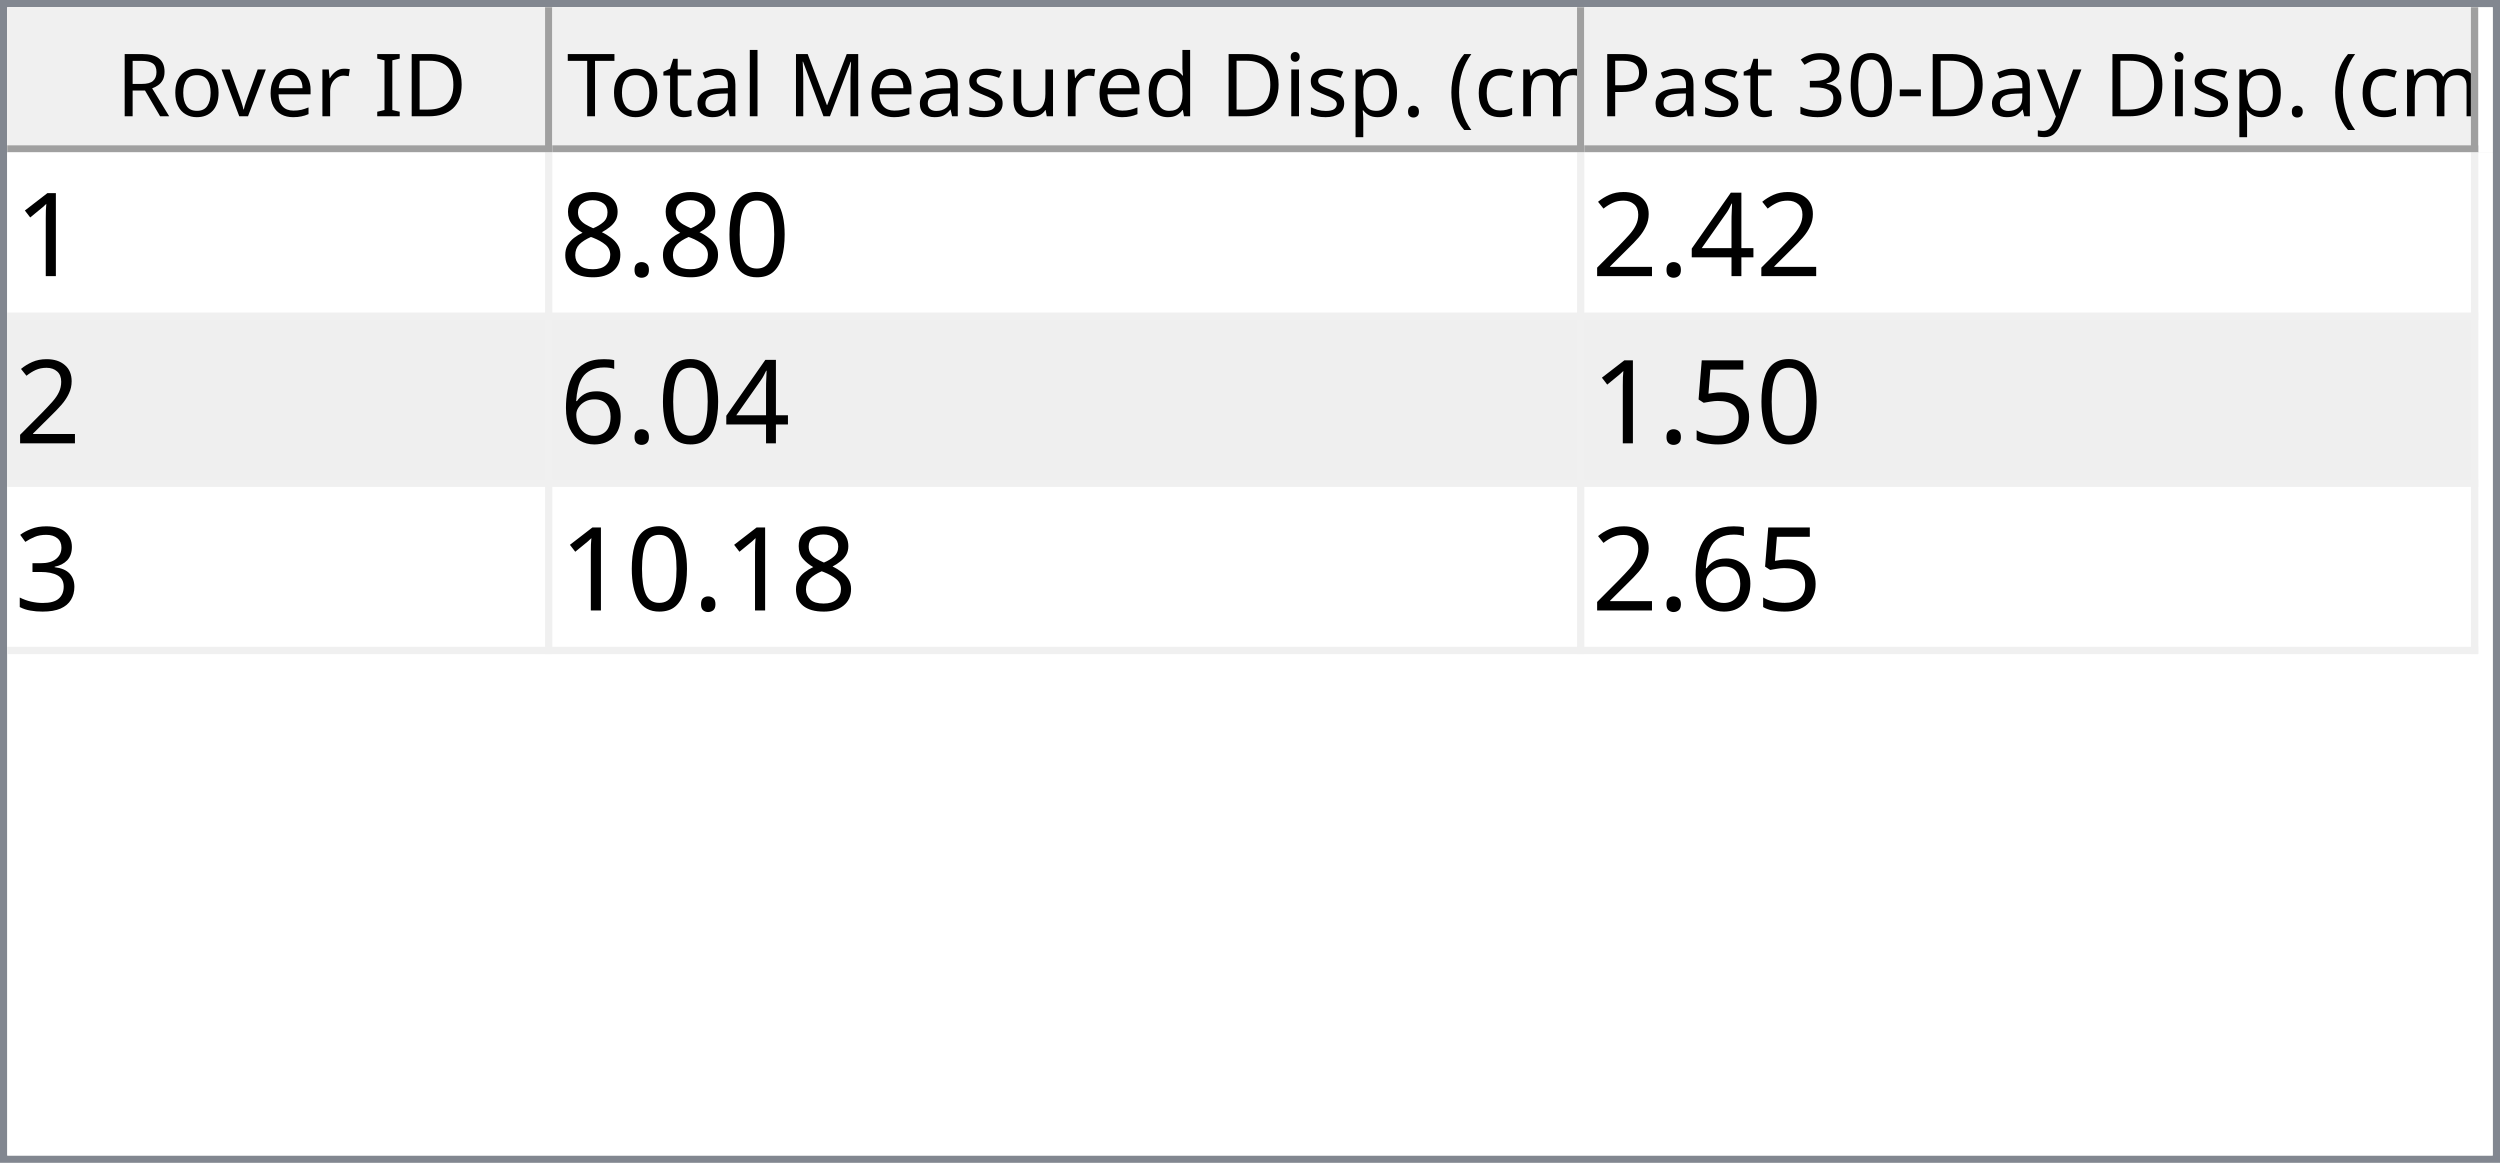
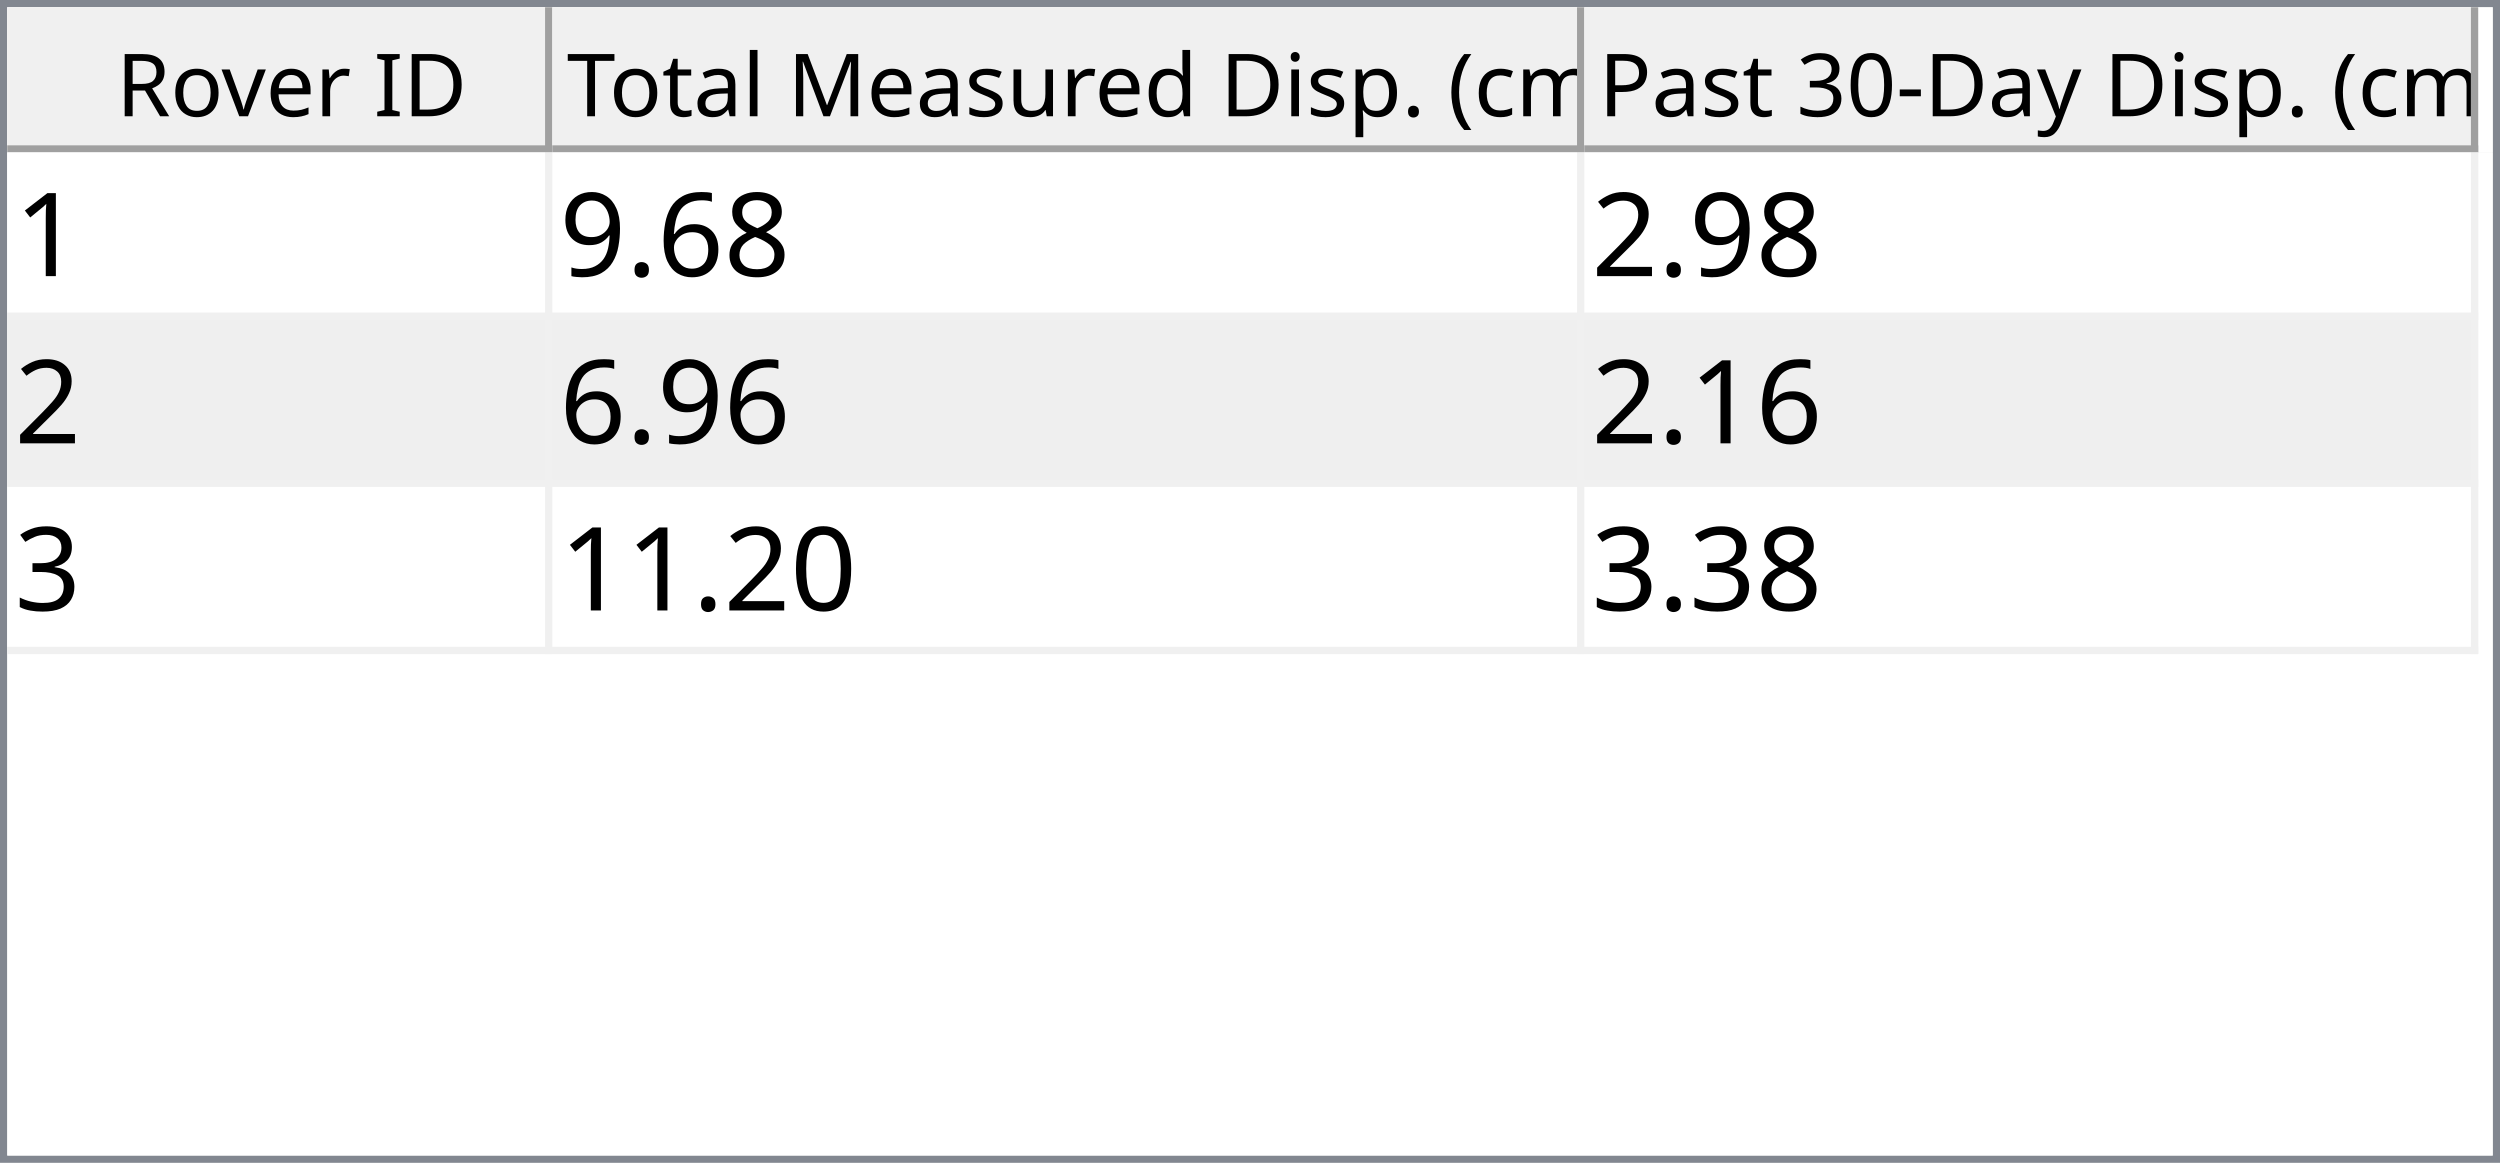
<svg xmlns="http://www.w3.org/2000/svg" style="fill-opacity:1; color-rendering:auto; color-interpolation:auto; text-rendering:auto; stroke:black; stroke-linecap:square; stroke-miterlimit:10; shape-rendering:auto; stroke-opacity:1; fill:black; stroke-dasharray:none; font-weight:normal; stroke-width:1; font-family:'Dialog'; font-style:normal; stroke-linejoin:miter; font-size:12px; stroke-dashoffset:0; image-rendering:auto;" width="344" height="160">
  <defs id="genericDefs" />
  <g>
    <defs id="defs1">
      <clipPath clipPathUnits="userSpaceOnUse" id="clipPath1">
        <path d="M0 0 L344 0 L344 160 L0 160 L0 0 Z" />
      </clipPath>
      <clipPath clipPathUnits="userSpaceOnUse" id="clipPath2">
        <path d="M0 0 L0 160 L344 160 L344 0 Z" />
      </clipPath>
      <clipPath clipPathUnits="userSpaceOnUse" id="clipPath3">
        <path d="M0 0 L0 20 L342 20 L342 0 Z" />
      </clipPath>
      <clipPath clipPathUnits="userSpaceOnUse" id="clipPath4">
        <path d="M0 0 L0 20 L75 20 L75 0 Z" />
      </clipPath>
      <clipPath clipPathUnits="userSpaceOnUse" id="clipPath5">
        <path d="M1 1 L1 19 L74 19 L74 1 Z" />
      </clipPath>
      <clipPath clipPathUnits="userSpaceOnUse" id="clipPath6">
        <path d="M0 0 L0 18 L73 18 L73 0 Z" />
      </clipPath>
      <clipPath clipPathUnits="userSpaceOnUse" id="clipPath7">
        <path d="M-0.5 -0.5 L-0.5 19.5 L74.5 19.5 L74.5 -0.5 Z" />
      </clipPath>
      <clipPath clipPathUnits="userSpaceOnUse" id="clipPath8">
        <path d="M0 0 L0 20 L142 20 L142 0 Z" />
      </clipPath>
      <clipPath clipPathUnits="userSpaceOnUse" id="clipPath9">
        <path d="M1 1 L1 19 L141 19 L141 1 Z" />
      </clipPath>
      <clipPath clipPathUnits="userSpaceOnUse" id="clipPath10">
        <path d="M0 0 L0 18 L140 18 L140 0 Z" />
      </clipPath>
      <clipPath clipPathUnits="userSpaceOnUse" id="clipPath11">
        <path d="M-0.5 -0.5 L-0.5 19.5 L141.5 19.5 L141.5 -0.5 Z" />
      </clipPath>
      <clipPath clipPathUnits="userSpaceOnUse" id="clipPath12">
        <path d="M0 0 L0 20 L123 20 L123 0 Z" />
      </clipPath>
      <clipPath clipPathUnits="userSpaceOnUse" id="clipPath13">
        <path d="M1 1 L1 19 L122 19 L122 1 Z" />
      </clipPath>
      <clipPath clipPathUnits="userSpaceOnUse" id="clipPath14">
        <path d="M0 0 L0 18 L121 18 L121 0 Z" />
      </clipPath>
      <clipPath clipPathUnits="userSpaceOnUse" id="clipPath15">
        <path d="M-0.5 -0.5 L-0.5 19.5 L122.5 19.5 L122.5 -0.5 Z" />
      </clipPath>
      <clipPath clipPathUnits="userSpaceOnUse" id="clipPath16">
        <path d="M0 0 L0 138 L342 138 L342 0 Z" />
      </clipPath>
      <clipPath clipPathUnits="userSpaceOnUse" id="clipPath17">
        <path d="M0 0 L0 69 L340 69 L340 0 Z" />
      </clipPath>
      <clipPath clipPathUnits="userSpaceOnUse" id="clipPath18">
        <path d="M-0.5 -0.5 L-0.5 68.5 L339.5 68.5 L339.5 -0.5 Z" />
      </clipPath>
      <clipPath clipPathUnits="userSpaceOnUse" id="clipPath19">
        <path d="M0 0 L0 22 L74 22 L74 0 Z" />
      </clipPath>
      <clipPath clipPathUnits="userSpaceOnUse" id="clipPath20">
        <path d="M0 0 L0 22 L141 22 L141 0 Z" />
      </clipPath>
      <clipPath clipPathUnits="userSpaceOnUse" id="clipPath21">
        <path d="M0 0 L0 22 L122 22 L122 0 Z" />
      </clipPath>
      <font horiz-adv-x="64.551" id="font1">
        <font-face ascent="107.91" descent="25.098" units-per-em="100" style="font-style:normal; font-family:Segoe UI; font-weight:normal;" />
        <missing-glyph horiz-adv-x="64.551" d="M8.109 0 L8.109 68.266 L56.453 68.266 L56.453 0 L8.109 0 ZM15.328 7.234 L49.219 7.234 L49.219 61.031 L15.328 61.031 L15.328 7.234 Z" />
        <glyph unicode="D" horiz-adv-x="70.117" d="M9.188 0 L9.188 70.016 L28.516 70.016 Q65.531 70.016 65.531 35.891 Q65.531 19.672 55.25 9.836 Q44.969 0 27.734 0 L9.188 0 ZM17.391 62.594 L17.391 7.422 L27.828 7.422 Q41.609 7.422 49.273 14.797 Q56.938 22.172 56.938 35.688 Q56.938 62.594 28.328 62.594 L17.391 62.594 Z" />
        <glyph unicode="I" horiz-adv-x="26.611" d="M17.391 0 L9.188 0 L9.188 70.016 L17.391 70.016 L17.391 0 Z" />
        <glyph unicode=" " horiz-adv-x="27.393" d="" />
        <glyph unicode="r" horiz-adv-x="34.766" d="M34.188 41.891 Q32.078 43.5 28.125 43.5 Q23 43.5 19.555 38.672 Q16.109 33.844 16.109 25.484 L16.109 0 L8.109 0 L8.109 50 L16.109 50 L16.109 39.703 L16.312 39.703 Q18.016 44.969 21.531 47.922 Q25.047 50.875 29.391 50.875 Q32.516 50.875 34.188 50.203 L34.188 41.891 Z" />
        <glyph unicode="e" horiz-adv-x="52.295" d="M48.297 23 L12.984 23 Q13.188 14.656 17.484 10.109 Q21.781 5.562 29.297 5.562 Q37.75 5.562 44.828 11.141 L44.828 3.609 Q38.234 -1.172 27.391 -1.172 Q16.797 -1.172 10.742 5.641 Q4.688 12.453 4.688 24.812 Q4.688 36.469 11.305 43.82 Q17.922 51.172 27.734 51.172 Q37.547 51.172 42.922 44.828 Q48.297 38.484 48.297 27.203 L48.297 23 ZM40.094 29.781 Q40.047 36.719 36.75 40.578 Q33.453 44.438 27.594 44.438 Q21.922 44.438 17.969 40.383 Q14.016 36.328 13.094 29.781 L40.094 29.781 Z" />
        <glyph unicode="v" horiz-adv-x="47.9" d="M47.406 50 L27.484 0 L19.625 0 L0.688 50 L9.469 50 L22.172 13.672 Q23.578 9.672 23.922 6.688 L24.125 6.688 Q24.609 10.453 25.688 13.484 L38.969 50 L47.406 50 Z" />
        <glyph unicode="o" horiz-adv-x="58.594" d="M29 -1.172 Q17.922 -1.172 11.305 5.836 Q4.688 12.844 4.688 24.422 Q4.688 37.016 11.57 44.094 Q18.453 51.172 30.172 51.172 Q41.359 51.172 47.633 44.289 Q53.906 37.406 53.906 25.203 Q53.906 13.234 47.141 6.031 Q40.375 -1.172 29 -1.172 ZM29.594 44.438 Q21.875 44.438 17.383 39.188 Q12.891 33.938 12.891 24.703 Q12.891 15.828 17.43 10.695 Q21.969 5.562 29.594 5.562 Q37.359 5.562 41.531 10.594 Q45.703 15.625 45.703 24.906 Q45.703 34.281 41.531 39.359 Q37.359 44.438 29.594 44.438 Z" />
        <glyph unicode="R" horiz-adv-x="59.814" d="M59.375 0 L49.609 0 L37.891 19.625 Q36.281 22.359 34.766 24.289 Q33.25 26.219 31.664 27.438 Q30.078 28.656 28.25 29.219 Q26.422 29.781 24.125 29.781 L17.391 29.781 L17.391 0 L9.188 0 L9.188 70.016 L30.078 70.016 Q34.672 70.016 38.555 68.867 Q42.438 67.719 45.289 65.375 Q48.141 63.031 49.758 59.547 Q51.375 56.062 51.375 51.375 Q51.375 47.703 50.273 44.656 Q49.172 41.609 47.148 39.211 Q45.125 36.812 42.266 35.133 Q39.406 33.453 35.844 32.516 L35.844 32.328 Q37.594 31.547 38.891 30.547 Q40.188 29.547 41.359 28.18 Q42.531 26.812 43.68 25.078 Q44.828 23.344 46.234 21.047 L59.375 0 ZM17.391 62.594 L17.391 37.203 L28.516 37.203 Q31.594 37.203 34.203 38.133 Q36.812 39.062 38.719 40.797 Q40.625 42.531 41.703 45.047 Q42.781 47.562 42.781 50.688 Q42.781 56.297 39.141 59.445 Q35.5 62.594 28.609 62.594 L17.391 62.594 Z" />
        <glyph unicode=")" horiz-adv-x="30.176" d="M8.297 -15.922 L1.172 -15.922 Q16.406 2.344 16.406 26.812 Q16.406 51.469 1.078 70.016 L8.297 70.016 Q23.531 52.156 23.531 26.703 Q23.531 1.375 8.297 -15.922 Z" />
        <glyph unicode="m" horiz-adv-x="86.133" d="M79.109 0 L71.094 0 L71.094 28.719 Q71.094 37.016 68.531 40.727 Q65.969 44.438 59.906 44.438 Q54.781 44.438 51.195 39.75 Q47.609 35.062 47.609 28.516 L47.609 0 L39.594 0 L39.594 29.688 Q39.594 44.438 28.219 44.438 Q22.953 44.438 19.531 40.016 Q16.109 35.594 16.109 28.516 L16.109 0 L8.109 0 L8.109 50 L16.109 50 L16.109 42.094 L16.312 42.094 Q21.625 51.172 31.844 51.172 Q36.969 51.172 40.773 48.312 Q44.578 45.453 46 40.828 Q51.562 51.172 62.594 51.172 Q79.109 51.172 79.109 30.812 L79.109 0 Z" />
        <glyph unicode="c" horiz-adv-x="46.191" d="M42.188 2.297 Q36.422 -1.172 28.516 -1.172 Q17.828 -1.172 11.258 5.789 Q4.688 12.75 4.688 23.828 Q4.688 36.188 11.766 43.68 Q18.844 51.172 30.672 51.172 Q37.25 51.172 42.281 48.734 L42.281 40.531 Q36.719 44.438 30.375 44.438 Q22.703 44.438 17.797 38.945 Q12.891 33.453 12.891 24.516 Q12.891 15.719 17.508 10.641 Q22.125 5.562 29.891 5.562 Q36.422 5.562 42.188 9.906 L42.188 2.297 Z" />
        <glyph unicode="(" horiz-adv-x="30.176" d="M29.109 -15.922 L21.969 -15.922 Q6.844 1.375 6.844 26.703 Q6.844 52.156 21.969 70.016 L29.203 70.016 Q13.875 51.469 13.875 26.812 Q13.875 2.344 29.109 -15.922 Z" />
        <glyph unicode="." horiz-adv-x="21.68" d="M10.891 -1.078 Q8.641 -1.078 7.055 0.539 Q5.469 2.156 5.469 4.391 Q5.469 6.641 7.055 8.273 Q8.641 9.906 10.891 9.906 Q13.188 9.906 14.797 8.273 Q16.406 6.641 16.406 4.391 Q16.406 2.156 14.797 0.539 Q13.188 -1.078 10.891 -1.078 Z" />
        <glyph unicode="p" horiz-adv-x="58.789" d="M16.312 7.234 L16.109 7.234 L16.109 -23 L8.109 -23 L8.109 50 L16.109 50 L16.109 41.219 L16.312 41.219 Q22.219 51.172 33.594 51.172 Q43.266 51.172 48.688 44.461 Q54.109 37.75 54.109 26.469 Q54.109 13.922 48 6.375 Q41.891 -1.172 31.297 -1.172 Q21.578 -1.172 16.312 7.234 ZM16.109 27.391 L16.109 20.406 Q16.109 14.203 20.141 9.883 Q24.172 5.562 30.375 5.562 Q37.641 5.562 41.773 11.133 Q45.906 16.703 45.906 26.609 Q45.906 34.969 42.047 39.703 Q38.188 44.438 31.594 44.438 Q24.609 44.438 20.359 39.578 Q16.109 34.719 16.109 27.391 Z" />
        <glyph unicode="i" horiz-adv-x="24.219" d="M12.203 62.703 Q10.062 62.703 8.547 64.164 Q7.031 65.625 7.031 67.875 Q7.031 70.125 8.547 71.609 Q10.062 73.094 12.203 73.094 Q14.406 73.094 15.945 71.609 Q17.484 70.125 17.484 67.875 Q17.484 65.719 15.945 64.211 Q14.406 62.703 12.203 62.703 ZM16.109 0 L8.109 0 L8.109 50 L16.109 50 L16.109 0 Z" />
        <glyph unicode="d" horiz-adv-x="58.887" d="M50.781 0 L42.781 0 L42.781 8.5 L42.578 8.5 Q37.016 -1.172 25.391 -1.172 Q15.969 -1.172 10.328 5.539 Q4.688 12.25 4.688 23.828 Q4.688 36.234 10.938 43.703 Q17.188 51.172 27.594 51.172 Q37.891 51.172 42.578 43.062 L42.781 43.062 L42.781 74.031 L50.781 74.031 L50.781 0 ZM42.781 22.609 L42.781 29.984 Q42.781 36.031 38.773 40.234 Q34.766 44.438 28.609 44.438 Q21.297 44.438 17.094 39.062 Q12.891 33.688 12.891 24.219 Q12.891 15.578 16.922 10.57 Q20.953 5.562 27.734 5.562 Q34.422 5.562 38.602 10.398 Q42.781 15.234 42.781 22.609 Z" />
        <glyph unicode="u" horiz-adv-x="56.592" d="M48.531 0 L40.531 0 L40.531 7.906 L40.328 7.906 Q35.359 -1.172 24.906 -1.172 Q7.031 -1.172 7.031 20.125 L7.031 50 L14.984 50 L14.984 21.391 Q14.984 5.562 27.094 5.562 Q32.953 5.562 36.742 9.883 Q40.531 14.203 40.531 21.188 L40.531 50 L48.531 50 L48.531 0 Z" />
        <glyph unicode="s" horiz-adv-x="42.432" d="M5.078 1.812 L5.078 10.406 Q11.625 5.562 19.484 5.562 Q30.031 5.562 30.031 12.594 Q30.031 14.594 29.125 15.992 Q28.219 17.391 26.68 18.461 Q25.141 19.531 23.07 20.383 Q21 21.234 18.609 22.172 Q15.281 23.484 12.766 24.828 Q10.25 26.172 8.57 27.859 Q6.891 29.547 6.031 31.695 Q5.172 33.844 5.172 36.719 Q5.172 40.234 6.789 42.945 Q8.406 45.656 11.086 47.484 Q13.766 49.312 17.211 50.242 Q20.656 51.172 24.312 51.172 Q30.812 51.172 35.938 48.922 L35.938 40.828 Q30.422 44.438 23.25 44.438 Q21 44.438 19.195 43.922 Q17.391 43.406 16.094 42.477 Q14.797 41.547 14.086 40.258 Q13.375 38.969 13.375 37.406 Q13.375 35.453 14.086 34.133 Q14.797 32.812 16.164 31.789 Q17.531 30.766 19.484 29.938 Q21.438 29.109 23.922 28.125 Q27.25 26.859 29.883 25.516 Q32.516 24.172 34.375 22.484 Q36.234 20.797 37.234 18.602 Q38.234 16.406 38.234 13.375 Q38.234 9.672 36.602 6.938 Q34.969 4.203 32.234 2.398 Q29.5 0.594 25.93 -0.289 Q22.359 -1.172 18.453 -1.172 Q10.75 -1.172 5.078 1.812 Z" />
        <glyph unicode="M" horiz-adv-x="89.795" d="M80.562 0 L72.406 0 L72.406 46.969 Q72.406 52.547 73.094 60.594 L72.906 60.594 Q71.734 55.859 70.797 53.812 L46.875 0 L42.875 0 L19 53.422 Q17.969 55.766 16.891 60.594 L16.703 60.594 Q17.094 56.391 17.094 46.875 L17.094 0 L9.188 0 L9.188 70.016 L20.016 70.016 L41.5 21.188 Q44 15.578 44.734 12.797 L45.016 12.797 Q47.125 18.562 48.391 21.391 L70.312 70.016 L80.562 70.016 L80.562 0 Z" />
        <glyph unicode="l" horiz-adv-x="24.219" d="M16.109 0 L8.109 0 L8.109 74.031 L16.109 74.031 L16.109 0 Z" />
        <glyph unicode="a" horiz-adv-x="50.879" d="M43.891 0 L35.891 0 L35.891 7.812 L35.688 7.812 Q30.469 -1.172 20.312 -1.172 Q12.844 -1.172 8.617 2.781 Q4.391 6.734 4.391 13.281 Q4.391 27.297 20.906 29.594 L35.891 31.688 Q35.891 44.438 25.594 44.438 Q16.547 44.438 9.281 38.281 L9.281 46.484 Q16.656 51.172 26.266 51.172 Q43.891 51.172 43.891 32.516 L43.891 0 ZM35.891 25.297 L23.828 23.641 Q18.266 22.859 15.43 20.875 Q12.594 18.891 12.594 13.875 Q12.594 10.203 15.211 7.883 Q17.828 5.562 22.172 5.562 Q28.125 5.562 32.008 9.742 Q35.891 13.922 35.891 20.312 L35.891 25.297 Z" />
        <glyph unicode="t" horiz-adv-x="33.887" d="M31.297 0.484 Q28.469 -1.078 23.828 -1.078 Q10.688 -1.078 10.688 13.578 L10.688 43.172 L2.094 43.172 L2.094 50 L10.688 50 L10.688 62.203 L18.703 64.797 L18.703 50 L31.297 50 L31.297 43.172 L18.703 43.172 L18.703 14.984 Q18.703 9.969 20.414 7.82 Q22.125 5.672 26.078 5.672 Q29.109 5.672 31.297 7.328 L31.297 0.484 Z" />
        <glyph unicode="T" horiz-adv-x="52.393" d="M50.594 62.594 L30.375 62.594 L30.375 0 L22.172 0 L22.172 62.594 L2 62.594 L2 70.016 L50.594 70.016 L50.594 62.594 Z" />
        <glyph unicode="y" horiz-adv-x="48.389" d="M47.906 50 L24.906 -8.016 Q18.75 -23.531 7.625 -23.531 Q4.5 -23.531 2.391 -22.906 L2.391 -15.719 Q4.984 -16.609 7.125 -16.609 Q13.188 -16.609 16.219 -9.375 L20.219 0.094 L0.688 50 L9.578 50 L23.094 11.531 Q23.344 10.797 24.125 7.719 L24.422 7.719 Q24.656 8.891 25.391 11.422 L39.594 50 L47.906 50 Z" />
        <glyph unicode="-" horiz-adv-x="39.99" d="M33.688 24.703 L7.031 24.703 L7.031 31 L33.688 31 L33.688 24.703 Z" />
        <glyph unicode="0" horiz-adv-x="53.906" d="M49.812 35.297 Q49.812 26.516 48.219 19.727 Q46.625 12.938 43.625 8.273 Q40.625 3.609 36.258 1.195 Q31.891 -1.219 26.312 -1.219 Q21.047 -1.219 16.922 1.102 Q12.797 3.422 9.961 7.867 Q7.125 12.312 5.664 18.781 Q4.203 25.25 4.203 33.594 Q4.203 42.781 5.742 49.812 Q7.281 56.844 10.258 61.602 Q13.234 66.359 17.656 68.773 Q22.078 71.188 27.781 71.188 Q49.812 71.188 49.812 35.297 ZM41.609 34.516 Q41.609 64.406 27.391 64.406 Q12.406 64.406 12.406 33.984 Q12.406 5.609 27.094 5.609 Q41.609 5.609 41.609 34.516 Z" />
        <glyph unicode="3" horiz-adv-x="53.906" d="M46.531 19.828 Q46.531 15.094 44.75 11.211 Q42.969 7.328 39.719 4.57 Q36.469 1.812 31.93 0.297 Q27.391 -1.219 21.922 -1.219 Q11.922 -1.219 6 2.594 L6 11.188 Q13.094 5.609 22.219 5.609 Q25.875 5.609 28.828 6.539 Q31.781 7.469 33.906 9.227 Q36.031 10.984 37.18 13.477 Q38.328 15.969 38.328 19.094 Q38.328 32.812 18.797 32.812 L12.984 32.812 L12.984 39.594 L18.5 39.594 Q35.797 39.594 35.797 52.484 Q35.797 64.406 22.609 64.406 Q15.188 64.406 8.688 59.422 L8.688 67.188 Q15.375 71.188 24.609 71.188 Q29 71.188 32.57 69.969 Q36.141 68.75 38.68 66.555 Q41.219 64.359 42.609 61.281 Q44 58.203 44 54.5 Q44 40.672 30.031 36.719 L30.031 36.531 Q33.594 36.141 36.625 34.797 Q39.656 33.453 41.852 31.305 Q44.047 29.156 45.289 26.25 Q46.531 23.344 46.531 19.828 Z" />
        <glyph unicode="P" horiz-adv-x="56.006" d="M17.391 26.469 L17.391 0 L9.188 0 L9.188 70.016 L28.422 70.016 Q39.656 70.016 45.828 64.547 Q52 59.078 52 49.125 Q52 39.156 45.141 32.812 Q38.281 26.469 26.609 26.469 L17.391 26.469 ZM17.391 62.594 L17.391 33.891 L25.984 33.891 Q34.469 33.891 38.938 37.773 Q43.406 41.656 43.406 48.734 Q43.406 62.594 27 62.594 L17.391 62.594 Z" />
      </font>
      <font horiz-adv-x="75.0" id="font2">
        <font-face ascent="100.537" descent="21.973" units-per-em="100" style="font-style:normal; font-family:sans-serif; font-weight:normal;" />
        <missing-glyph horiz-adv-x="75.0" d="M12.5 0 L12.5 62.5 L62.5 62.5 L62.5 0 L12.5 0 ZM14.062 1.562 L60.938 1.562 L60.938 60.938 L14.062 60.938 L14.062 1.562 Z" />
        <glyph unicode="1" horiz-adv-x="55.615" d="M37.25 0 L28.469 0 L28.469 56 Q25.297 52.984 20.141 49.953 Q14.984 46.922 10.891 45.406 L10.891 53.906 Q18.266 57.375 23.781 62.305 Q29.297 67.234 31.594 71.875 L37.25 71.875 L37.25 0 Z" />
+         <glyph unicode="8" horiz-adv-x="55.615" d="M17.672 38.812 Q12.203 40.828 9.57 44.539 Q6.938 48.25 6.938 53.422 Q6.938 61.234 12.555 66.555 Q18.172 71.875 27.484 71.875 Q36.859 71.875 42.578 66.43 Q48.297 60.984 48.297 53.172 Q48.297 48.188 45.68 44.508 Q43.062 40.828 37.75 38.812 Q44.344 36.672 47.781 31.883 Q51.219 27.094 51.219 20.453 Q51.219 11.281 44.727 5.031 Q38.234 -1.219 27.641 -1.219 Q17.047 -1.219 10.547 5.055 Q4.047 11.328 4.047 20.703 Q4.047 27.688 7.594 32.398 Q11.141 37.109 17.672 38.812 ZM15.922 53.719 Q15.922 48.641 19.195 45.414 Q22.469 42.188 27.688 42.188 Q32.766 42.188 36.016 45.383 Q39.266 48.578 39.266 53.219 Q39.266 58.062 35.914 61.359 Q32.562 64.656 27.594 64.656 Q22.562 64.656 19.242 61.43 Q15.922 58.203 15.922 53.719 ZM13.094 20.656 Q13.094 16.891 14.875 13.375 Q16.656 9.859 20.172 7.93 Q23.688 6 27.734 6 Q34.031 6 38.133 10.055 Q42.234 14.109 42.234 20.359 Q42.234 26.703 38.016 30.859 Q33.797 35.016 27.438 35.016 Q21.234 35.016 17.164 30.914 Q13.094 26.812 13.094 20.656 Z" />
+         <glyph unicode="6" horiz-adv-x="55.615" d="M49.75 54.047 L41.016 53.375 Q39.844 58.547 37.703 60.891 Q34.125 64.656 28.906 64.656 Q24.703 64.656 21.531 62.312 Q17.391 59.281 14.992 53.469 Q12.594 47.656 12.5 36.922 Q15.672 41.75 20.266 44.094 Q24.859 46.438 29.891 46.438 Q38.672 46.438 44.852 39.969 Q51.031 33.5 51.031 23.25 Q51.031 16.5 48.125 10.719 Q45.219 4.938 40.141 1.859 Q35.062 -1.219 28.609 -1.219 Q17.625 -1.219 10.695 6.859 Q3.766 14.938 3.766 33.5 Q3.766 54.25 11.422 63.672 Q18.109 71.875 29.438 71.875 Q37.891 71.875 43.289 67.141 Q48.688 62.406 49.75 54.047 ZM13.875 23.188 Q13.875 18.656 15.797 14.508 Q17.719 10.359 21.188 8.18 Q24.656 6 28.469 6 Q34.031 6 38.039 10.492 Q42.047 14.984 42.047 22.703 Q42.047 30.125 38.086 34.398 Q34.125 38.672 28.125 38.672 Q22.172 38.672 18.023 34.398 Q13.875 30.125 13.875 23.188 Z" />
+         <glyph unicode="." horiz-adv-x="27.783" d="M9.078 0 L9.078 10.016 L19.094 10.016 L19.094 0 L9.078 0 Z" />
+         <glyph unicode="9" horiz-adv-x="55.615" d="M5.469 16.547 L13.922 17.328 Q14.984 11.375 18.016 8.688 Q21.047 6 25.781 6 Q29.828 6 32.883 7.859 Q35.938 9.719 37.891 12.82 Q39.844 15.922 41.164 21.195 Q42.484 26.469 42.484 31.938 Q42.484 32.516 42.438 33.688 Q39.797 29.5 35.234 26.883 Q30.672 24.266 25.344 24.266 Q16.453 24.266 10.305 30.711 Q4.156 37.156 4.156 47.703 Q4.156 58.594 10.578 65.234 Q17 71.875 26.656 71.875 Q33.641 71.875 39.43 68.117 Q45.219 64.359 48.219 57.398 Q51.219 50.438 51.219 37.25 Q51.219 23.531 48.242 15.406 Q45.266 7.281 39.383 3.031 Q33.5 -1.219 25.594 -1.219 Q17.188 -1.219 11.867 3.445 Q6.547 8.109 5.469 16.547 ZM41.453 48.141 Q41.453 55.719 37.43 60.156 Q33.406 64.594 27.734 64.594 Q21.875 64.594 17.531 59.812 Q13.188 55.031 13.188 47.406 Q13.188 40.578 17.312 36.305 Q21.438 32.031 27.484 32.031 Q33.594 32.031 37.523 36.305 Q41.453 40.578 41.453 48.141 Z" />
+         <glyph unicode="2" horiz-adv-x="55.615" d="M50.344 8.453 L50.344 0 L3.031 0 Q2.938 3.172 4.047 6.109 Q5.859 10.938 9.836 15.625 Q13.812 20.312 21.344 26.469 Q33.016 36.031 37.117 41.625 Q41.219 47.219 41.219 52.203 Q41.219 57.422 37.477 61.008 Q33.734 64.594 27.734 64.594 Q21.391 64.594 17.578 60.789 Q13.766 56.984 13.719 50.25 L4.688 51.172 Q5.609 61.281 11.664 66.578 Q17.719 71.875 27.938 71.875 Q38.234 71.875 44.242 66.164 Q50.25 60.453 50.25 52 Q50.25 47.703 48.492 43.555 Q46.734 39.406 42.656 34.812 Q38.578 30.219 29.109 22.219 Q21.188 15.578 18.945 13.211 Q16.703 10.844 15.234 8.453 L50.344 8.453 Z" />
+         <glyph unicode="3" horiz-adv-x="55.615" d="M4.203 18.891 L12.984 20.062 Q14.5 12.594 18.141 9.297 Q21.781 6 27 6 Q33.203 6 37.477 10.297 Q41.75 14.594 41.75 20.953 Q41.75 27 37.797 30.93 Q33.844 34.859 27.734 34.859 Q25.25 34.859 21.531 33.891 L22.516 41.609 Q23.391 41.5 23.922 41.5 Q29.547 41.5 34.039 44.43 Q38.531 47.359 38.531 53.469 Q38.531 58.297 35.258 61.477 Q31.984 64.656 26.812 64.656 Q21.688 64.656 18.266 61.43 Q14.844 58.203 13.875 51.766 L5.078 53.328 Q6.688 62.156 12.398 67.016 Q18.109 71.875 26.609 71.875 Q32.469 71.875 37.398 69.359 Q42.328 66.844 44.945 62.5 Q47.562 58.156 47.562 53.266 Q47.562 48.641 45.07 44.828 Q42.578 41.016 37.703 38.766 Q44.047 37.312 47.562 32.695 Q51.078 28.078 51.078 21.141 Q51.078 11.766 44.242 5.25 Q37.406 -1.266 26.953 -1.266 Q17.531 -1.266 11.305 4.352 Q5.078 9.969 4.203 18.891 Z" />
        <glyph unicode="0" horiz-adv-x="55.615" d="M4.156 35.297 Q4.156 48 6.766 55.742 Q9.375 63.484 14.523 67.68 Q19.672 71.875 27.484 71.875 Q33.25 71.875 37.594 69.555 Q41.938 67.234 44.773 62.867 Q47.609 58.5 49.219 52.227 Q50.828 45.953 50.828 35.297 Q50.828 22.703 48.242 14.969 Q45.656 7.234 40.508 3.008 Q35.359 -1.219 27.484 -1.219 Q17.141 -1.219 11.234 6.203 Q4.156 15.141 4.156 35.297 ZM13.188 35.297 Q13.188 17.672 17.312 11.836 Q21.438 6 27.484 6 Q33.547 6 37.672 11.859 Q41.797 17.719 41.797 35.297 Q41.797 52.984 37.672 58.789 Q33.547 64.594 27.391 64.594 Q21.344 64.594 17.719 59.469 Q13.188 52.938 13.188 35.297 Z" />
-         <glyph unicode="." horiz-adv-x="27.783" d="M9.078 0 L9.078 10.016 L19.094 10.016 L19.094 0 L9.078 0 Z" />
-         <glyph unicode="8" horiz-adv-x="55.615" d="M17.672 38.812 Q12.203 40.828 9.57 44.539 Q6.938 48.25 6.938 53.422 Q6.938 61.234 12.555 66.555 Q18.172 71.875 27.484 71.875 Q36.859 71.875 42.578 66.43 Q48.297 60.984 48.297 53.172 Q48.297 48.188 45.68 44.508 Q43.062 40.828 37.75 38.812 Q44.344 36.672 47.781 31.883 Q51.219 27.094 51.219 20.453 Q51.219 11.281 44.727 5.031 Q38.234 -1.219 27.641 -1.219 Q17.047 -1.219 10.547 5.055 Q4.047 11.328 4.047 20.703 Q4.047 27.688 7.594 32.398 Q11.141 37.109 17.672 38.812 ZM15.922 53.719 Q15.922 48.641 19.195 45.414 Q22.469 42.188 27.688 42.188 Q32.766 42.188 36.016 45.383 Q39.266 48.578 39.266 53.219 Q39.266 58.062 35.914 61.359 Q32.562 64.656 27.594 64.656 Q22.562 64.656 19.242 61.43 Q15.922 58.203 15.922 53.719 ZM13.094 20.656 Q13.094 16.891 14.875 13.375 Q16.656 9.859 20.172 7.93 Q23.688 6 27.734 6 Q34.031 6 38.133 10.055 Q42.234 14.109 42.234 20.359 Q42.234 26.703 38.016 30.859 Q33.797 35.016 27.438 35.016 Q21.234 35.016 17.164 30.914 Q13.094 26.812 13.094 20.656 Z" />
-         <glyph unicode="4" horiz-adv-x="55.615" d="M32.328 0 L32.328 17.141 L1.266 17.141 L1.266 25.203 L33.938 71.578 L41.109 71.578 L41.109 25.203 L50.781 25.203 L50.781 17.141 L41.109 17.141 L41.109 0 L32.328 0 ZM32.328 25.203 L32.328 57.469 L9.906 25.203 L32.328 25.203 Z" />
-         <glyph unicode="2" horiz-adv-x="55.615" d="M50.344 8.453 L50.344 0 L3.031 0 Q2.938 3.172 4.047 6.109 Q5.859 10.938 9.836 15.625 Q13.812 20.312 21.344 26.469 Q33.016 36.031 37.117 41.625 Q41.219 47.219 41.219 52.203 Q41.219 57.422 37.477 61.008 Q33.734 64.594 27.734 64.594 Q21.391 64.594 17.578 60.789 Q13.766 56.984 13.719 50.25 L4.688 51.172 Q5.609 61.281 11.664 66.578 Q17.719 71.875 27.938 71.875 Q38.234 71.875 44.242 66.164 Q50.25 60.453 50.25 52 Q50.25 47.703 48.492 43.555 Q46.734 39.406 42.656 34.812 Q38.578 30.219 29.109 22.219 Q21.188 15.578 18.945 13.211 Q16.703 10.844 15.234 8.453 L50.344 8.453 Z" />
-         <glyph unicode="6" horiz-adv-x="55.615" d="M49.75 54.047 L41.016 53.375 Q39.844 58.547 37.703 60.891 Q34.125 64.656 28.906 64.656 Q24.703 64.656 21.531 62.312 Q17.391 59.281 14.992 53.469 Q12.594 47.656 12.5 36.922 Q15.672 41.75 20.266 44.094 Q24.859 46.438 29.891 46.438 Q38.672 46.438 44.852 39.969 Q51.031 33.5 51.031 23.25 Q51.031 16.5 48.125 10.719 Q45.219 4.938 40.141 1.859 Q35.062 -1.219 28.609 -1.219 Q17.625 -1.219 10.695 6.859 Q3.766 14.938 3.766 33.5 Q3.766 54.25 11.422 63.672 Q18.109 71.875 29.438 71.875 Q37.891 71.875 43.289 67.141 Q48.688 62.406 49.75 54.047 ZM13.875 23.188 Q13.875 18.656 15.797 14.508 Q17.719 10.359 21.188 8.18 Q24.656 6 28.469 6 Q34.031 6 38.039 10.492 Q42.047 14.984 42.047 22.703 Q42.047 30.125 38.086 34.398 Q34.125 38.672 28.125 38.672 Q22.172 38.672 18.023 34.398 Q13.875 30.125 13.875 23.188 Z" />
-         <glyph unicode="5" horiz-adv-x="55.615" d="M4.156 18.75 L13.375 19.531 Q14.406 12.797 18.141 9.398 Q21.875 6 27.156 6 Q33.5 6 37.891 10.789 Q42.281 15.578 42.281 23.484 Q42.281 31 38.062 35.352 Q33.844 39.703 27 39.703 Q22.75 39.703 19.336 37.773 Q15.922 35.844 13.969 32.766 L5.719 33.844 L12.641 70.609 L48.25 70.609 L48.25 62.203 L19.672 62.203 L15.828 42.969 Q22.266 47.469 29.344 47.469 Q38.719 47.469 45.164 40.969 Q51.609 34.469 51.609 24.266 Q51.609 14.547 45.953 7.469 Q39.062 -1.219 27.156 -1.219 Q17.391 -1.219 11.211 4.25 Q5.031 9.719 4.156 18.75 Z" />
-         <glyph unicode="3" horiz-adv-x="55.615" d="M4.203 18.891 L12.984 20.062 Q14.5 12.594 18.141 9.297 Q21.781 6 27 6 Q33.203 6 37.477 10.297 Q41.75 14.594 41.75 20.953 Q41.75 27 37.797 30.93 Q33.844 34.859 27.734 34.859 Q25.25 34.859 21.531 33.891 L22.516 41.609 Q23.391 41.5 23.922 41.5 Q29.547 41.5 34.039 44.43 Q38.531 47.359 38.531 53.469 Q38.531 58.297 35.258 61.477 Q31.984 64.656 26.812 64.656 Q21.688 64.656 18.266 61.43 Q14.844 58.203 13.875 51.766 L5.078 53.328 Q6.688 62.156 12.398 67.016 Q18.109 71.875 26.609 71.875 Q32.469 71.875 37.398 69.359 Q42.328 66.844 44.945 62.5 Q47.562 58.156 47.562 53.266 Q47.562 48.641 45.07 44.828 Q42.578 41.016 37.703 38.766 Q44.047 37.312 47.562 32.695 Q51.078 28.078 51.078 21.141 Q51.078 11.766 44.242 5.25 Q37.406 -1.266 26.953 -1.266 Q17.531 -1.266 11.305 4.352 Q5.078 9.969 4.203 18.891 Z" />
      </font>
    </defs>
    <g style="fill:white; stroke:white;">
      <rect x="0" y="0" width="344" style="clip-path:url(#clipPath1); stroke:none;" height="160" />
    </g>
    <g style="fill:white; text-rendering:optimizeSpeed; color-rendering:optimizeSpeed; image-rendering:optimizeSpeed; shape-rendering:crispEdges; stroke:white; color-interpolation:sRGB;">
      <rect x="0" width="344" height="160" y="0" style="stroke:none;" />
      <path style="stroke:none;" d="M0 160 L344 160 L344 0 L0 0 Z" />
    </g>
    <g style="fill:rgb(240,240,240); font-family:'Segoe UI'; stroke:rgb(240,240,240);">
      <rect x="0" y="0" width="344" style="clip-path:url(#clipPath2); stroke:none;" height="160" />
    </g>
    <g style="fill:rgb(130,135,144); font-family:'Segoe UI'; stroke:rgb(130,135,144);">
      <path d="M0 0 L344 0 L344 160 L0 160 L0 0 ZM1 1 L343 1 L343 159 L1 159 L1 1 Z" style="fill-rule:evenodd; clip-path:url(#clipPath2); stroke:none;" />
    </g>
    <g style="fill:white; font-family:'Segoe UI'; stroke:white;" transform="translate(1,1)">
      <rect x="0" y="0" width="342" style="clip-path:url(#clipPath3); stroke:none;" height="20" />
    </g>
    <g style="fill:rgb(240,240,240); font-family:'Segoe UI'; stroke:rgb(240,240,240);" transform="translate(1,1)">
      <rect x="0" y="0" width="75" style="clip-path:url(#clipPath4); stroke:none;" height="20" />
    </g>
    <g style="font-family:'Segoe UI';" transform="translate(2,2)">
      <text x="14" xml:space="preserve" y="14" style="clip-path:url(#clipPath6); stroke:none;">Rover ID</text>
    </g>
    <g style="fill:rgb(160,160,160); font-family:'Segoe UI'; stroke:rgb(160,160,160); stroke-linejoin:bevel;" transform="translate(1.5,1.5)">
      <line x1="74" x2="74" y1="0" style="fill:none; clip-path:url(#clipPath7);" y2="19" />
    </g>
    <g style="fill:rgb(160,160,160); font-family:'Segoe UI'; stroke:rgb(160,160,160); stroke-linejoin:bevel;" transform="matrix(1,0,0,1,1,1) translate(0.5,0.5)">
      <line x1="0" x2="74" y1="19" style="fill:none; clip-path:url(#clipPath7);" y2="19" />
    </g>
    <g style="fill:rgb(240,240,240); font-family:'Segoe UI'; stroke:rgb(240,240,240);" transform="translate(76,1)">
      <rect x="0" y="0" width="142" style="clip-path:url(#clipPath8); stroke:none;" height="20" />
    </g>
    <g style="font-family:'Segoe UI';" transform="translate(77,2)">
      <text x="1" xml:space="preserve" y="14" style="clip-path:url(#clipPath10); stroke:none;">Total Measured Disp. (cm)</text>
    </g>
    <g style="fill:rgb(160,160,160); font-family:'Segoe UI'; stroke:rgb(160,160,160); stroke-linejoin:bevel;" transform="translate(76.5,1.5)">
      <line x1="141" x2="141" y1="0" style="fill:none; clip-path:url(#clipPath11);" y2="19" />
    </g>
    <g style="fill:rgb(160,160,160); font-family:'Segoe UI'; stroke:rgb(160,160,160); stroke-linejoin:bevel;" transform="matrix(1,0,0,1,76,1) translate(0.5,0.5)">
      <line x1="0" x2="141" y1="19" style="fill:none; clip-path:url(#clipPath11);" y2="19" />
    </g>
    <g style="fill:rgb(240,240,240); font-family:'Segoe UI'; stroke:rgb(240,240,240);" transform="translate(218,1)">
      <rect x="0" y="0" width="123" style="clip-path:url(#clipPath12); stroke:none;" height="20" />
    </g>
    <g style="font-family:'Segoe UI';" transform="translate(219,2)">
      <text x="1" xml:space="preserve" y="14" style="clip-path:url(#clipPath14); stroke:none;">Past 30-Day Disp. (cm)</text>
    </g>
    <g style="fill:rgb(160,160,160); font-family:'Segoe UI'; stroke:rgb(160,160,160); stroke-linejoin:bevel;" transform="translate(218.5,1.5)">
      <line x1="122" x2="122" y1="0" style="fill:none; clip-path:url(#clipPath15);" y2="19" />
    </g>
    <g style="fill:rgb(160,160,160); font-family:'Segoe UI'; stroke:rgb(160,160,160); stroke-linejoin:bevel;" transform="matrix(1,0,0,1,218,1) translate(0.5,0.5)">
      <line x1="0" x2="122" y1="19" style="fill:none; clip-path:url(#clipPath15);" y2="19" />
    </g>
    <g style="fill:white; font-family:'Segoe UI'; stroke:white;" transform="translate(1,21)">
      <rect x="0" y="0" width="342" style="clip-path:url(#clipPath16); stroke:none;" height="138" />
    </g>
    <g style="fill:rgb(240,240,240); font-size:16px; font-family:sans-serif; stroke:rgb(240,240,240);" transform="translate(1,21)">
      <rect x="0" y="0" width="340" style="clip-path:url(#clipPath17); stroke:none;" height="69" />
      <line transform="translate(0.5,0.5)" x1="0" x2="339" y1="22" style="clip-path:url(#clipPath18); fill:none; stroke-linejoin:bevel;" y2="22" />
    </g>
    <g transform="matrix(1,0,0,1,1,21) translate(0.5,0.5)" style="fill:rgb(240,240,240); font-size:16px; font-family:sans-serif; stroke:rgb(240,240,240); stroke-linejoin:bevel;">
      <line x1="0" x2="339" y1="45" style="fill:none; clip-path:url(#clipPath18);" y2="45" />
    </g>
    <g transform="matrix(1,0,0,1,1,21) translate(0.5,0.5)" style="fill:rgb(240,240,240); font-size:16px; font-family:sans-serif; stroke:rgb(240,240,240); stroke-linejoin:bevel;">
      <line x1="0" x2="339" y1="68" style="fill:none; clip-path:url(#clipPath18);" y2="68" />
    </g>
    <g transform="matrix(1,0,0,1,1,21) translate(0.5,0.5)" style="fill:rgb(240,240,240); font-size:16px; font-family:sans-serif; stroke:rgb(240,240,240); stroke-linejoin:bevel;">
      <line x1="74" x2="74" y1="0" style="fill:none; clip-path:url(#clipPath18);" y2="68" />
    </g>
    <g transform="matrix(1,0,0,1,1,21) translate(0.5,0.5)" style="fill:rgb(240,240,240); font-size:16px; font-family:sans-serif; stroke:rgb(240,240,240); stroke-linejoin:bevel;">
      <line x1="216" x2="216" y1="0" style="fill:none; clip-path:url(#clipPath18);" y2="68" />
    </g>
    <g transform="matrix(1,0,0,1,1,21) translate(0.5,0.5)" style="fill:rgb(240,240,240); font-size:16px; font-family:sans-serif; stroke:rgb(240,240,240); stroke-linejoin:bevel;">
      <line x1="339" x2="339" y1="0" style="fill:none; clip-path:url(#clipPath18);" y2="68" />
    </g>
    <g style="fill:white; font-size:16px; font-family:sans-serif; stroke:white;" transform="matrix(1,0,0,1,1,21)">
      <rect x="0" y="0" width="74" style="clip-path:url(#clipPath19); stroke:none;" height="22" />
      <text x="1" y="17" style="fill:black; clip-path:url(#clipPath19); stroke:none;" xml:space="preserve">1</text>
    </g>
    <g style="fill:white; font-size:16px; font-family:sans-serif; stroke:white;" transform="matrix(1,0,0,1,1,21) translate(75,0)">
      <rect x="0" y="0" width="141" style="clip-path:url(#clipPath20); stroke:none;" height="22" />
-       <text x="1" y="17" style="fill:black; clip-path:url(#clipPath20); stroke:none;" xml:space="preserve">8.80</text>
+       <text x="1" y="17" style="fill:black; clip-path:url(#clipPath20); stroke:none;" xml:space="preserve">9.68</text>
    </g>
    <g style="fill:white; font-size:16px; font-family:sans-serif; stroke:white;" transform="matrix(1,0,0,1,1,21) translate(217,0)">
      <rect x="0" y="0" width="122" style="clip-path:url(#clipPath21); stroke:none;" height="22" />
-       <text x="1" y="17" style="fill:black; clip-path:url(#clipPath21); stroke:none;" xml:space="preserve">2.42</text>
+       <text x="1" y="17" style="fill:black; clip-path:url(#clipPath21); stroke:none;" xml:space="preserve">2.98</text>
    </g>
    <g style="fill:rgb(239,239,239); font-size:16px; font-family:sans-serif; stroke:rgb(239,239,239);" transform="matrix(1,0,0,1,1,21) translate(0,23)">
      <rect x="0" y="0" width="74" style="clip-path:url(#clipPath19); stroke:none;" height="22" />
      <text x="1" y="17" style="fill:black; clip-path:url(#clipPath19); stroke:none;" xml:space="preserve">2</text>
    </g>
    <g style="fill:rgb(239,239,239); font-size:16px; font-family:sans-serif; stroke:rgb(239,239,239);" transform="matrix(1,0,0,1,1,21) translate(75,23)">
      <rect x="0" y="0" width="141" style="clip-path:url(#clipPath20); stroke:none;" height="22" />
-       <text x="1" y="17" style="fill:black; clip-path:url(#clipPath20); stroke:none;" xml:space="preserve">6.04</text>
+       <text x="1" y="17" style="fill:black; clip-path:url(#clipPath20); stroke:none;" xml:space="preserve">6.96</text>
    </g>
    <g style="fill:rgb(239,239,239); font-size:16px; font-family:sans-serif; stroke:rgb(239,239,239);" transform="matrix(1,0,0,1,1,21) translate(217,23)">
      <rect x="0" y="0" width="122" style="clip-path:url(#clipPath21); stroke:none;" height="22" />
-       <text x="1" y="17" style="fill:black; clip-path:url(#clipPath21); stroke:none;" xml:space="preserve">1.50</text>
+       <text x="1" y="17" style="fill:black; clip-path:url(#clipPath21); stroke:none;" xml:space="preserve">2.16</text>
    </g>
    <g style="fill:white; font-size:16px; font-family:sans-serif; stroke:white;" transform="matrix(1,0,0,1,1,21) translate(0,46)">
      <rect x="0" y="0" width="74" style="clip-path:url(#clipPath19); stroke:none;" height="22" />
      <text x="1" y="17" style="fill:black; clip-path:url(#clipPath19); stroke:none;" xml:space="preserve">3</text>
    </g>
    <g style="fill:white; font-size:16px; font-family:sans-serif; stroke:white;" transform="matrix(1,0,0,1,1,21) translate(75,46)">
      <rect x="0" y="0" width="141" style="clip-path:url(#clipPath20); stroke:none;" height="22" />
-       <text x="1" y="17" style="fill:black; clip-path:url(#clipPath20); stroke:none;" xml:space="preserve">10.18</text>
+       <text x="1" y="17" style="fill:black; clip-path:url(#clipPath20); stroke:none;" xml:space="preserve">11.20</text>
    </g>
    <g style="fill:white; font-size:16px; font-family:sans-serif; stroke:white;" transform="matrix(1,0,0,1,1,21) translate(217,46)">
      <rect x="0" y="0" width="122" style="clip-path:url(#clipPath21); stroke:none;" height="22" />
-       <text x="1" y="17" style="fill:black; clip-path:url(#clipPath21); stroke:none;" xml:space="preserve">2.65</text>
+       <text x="1" y="17" style="fill:black; clip-path:url(#clipPath21); stroke:none;" xml:space="preserve">3.38</text>
    </g>
  </g>
</svg>
